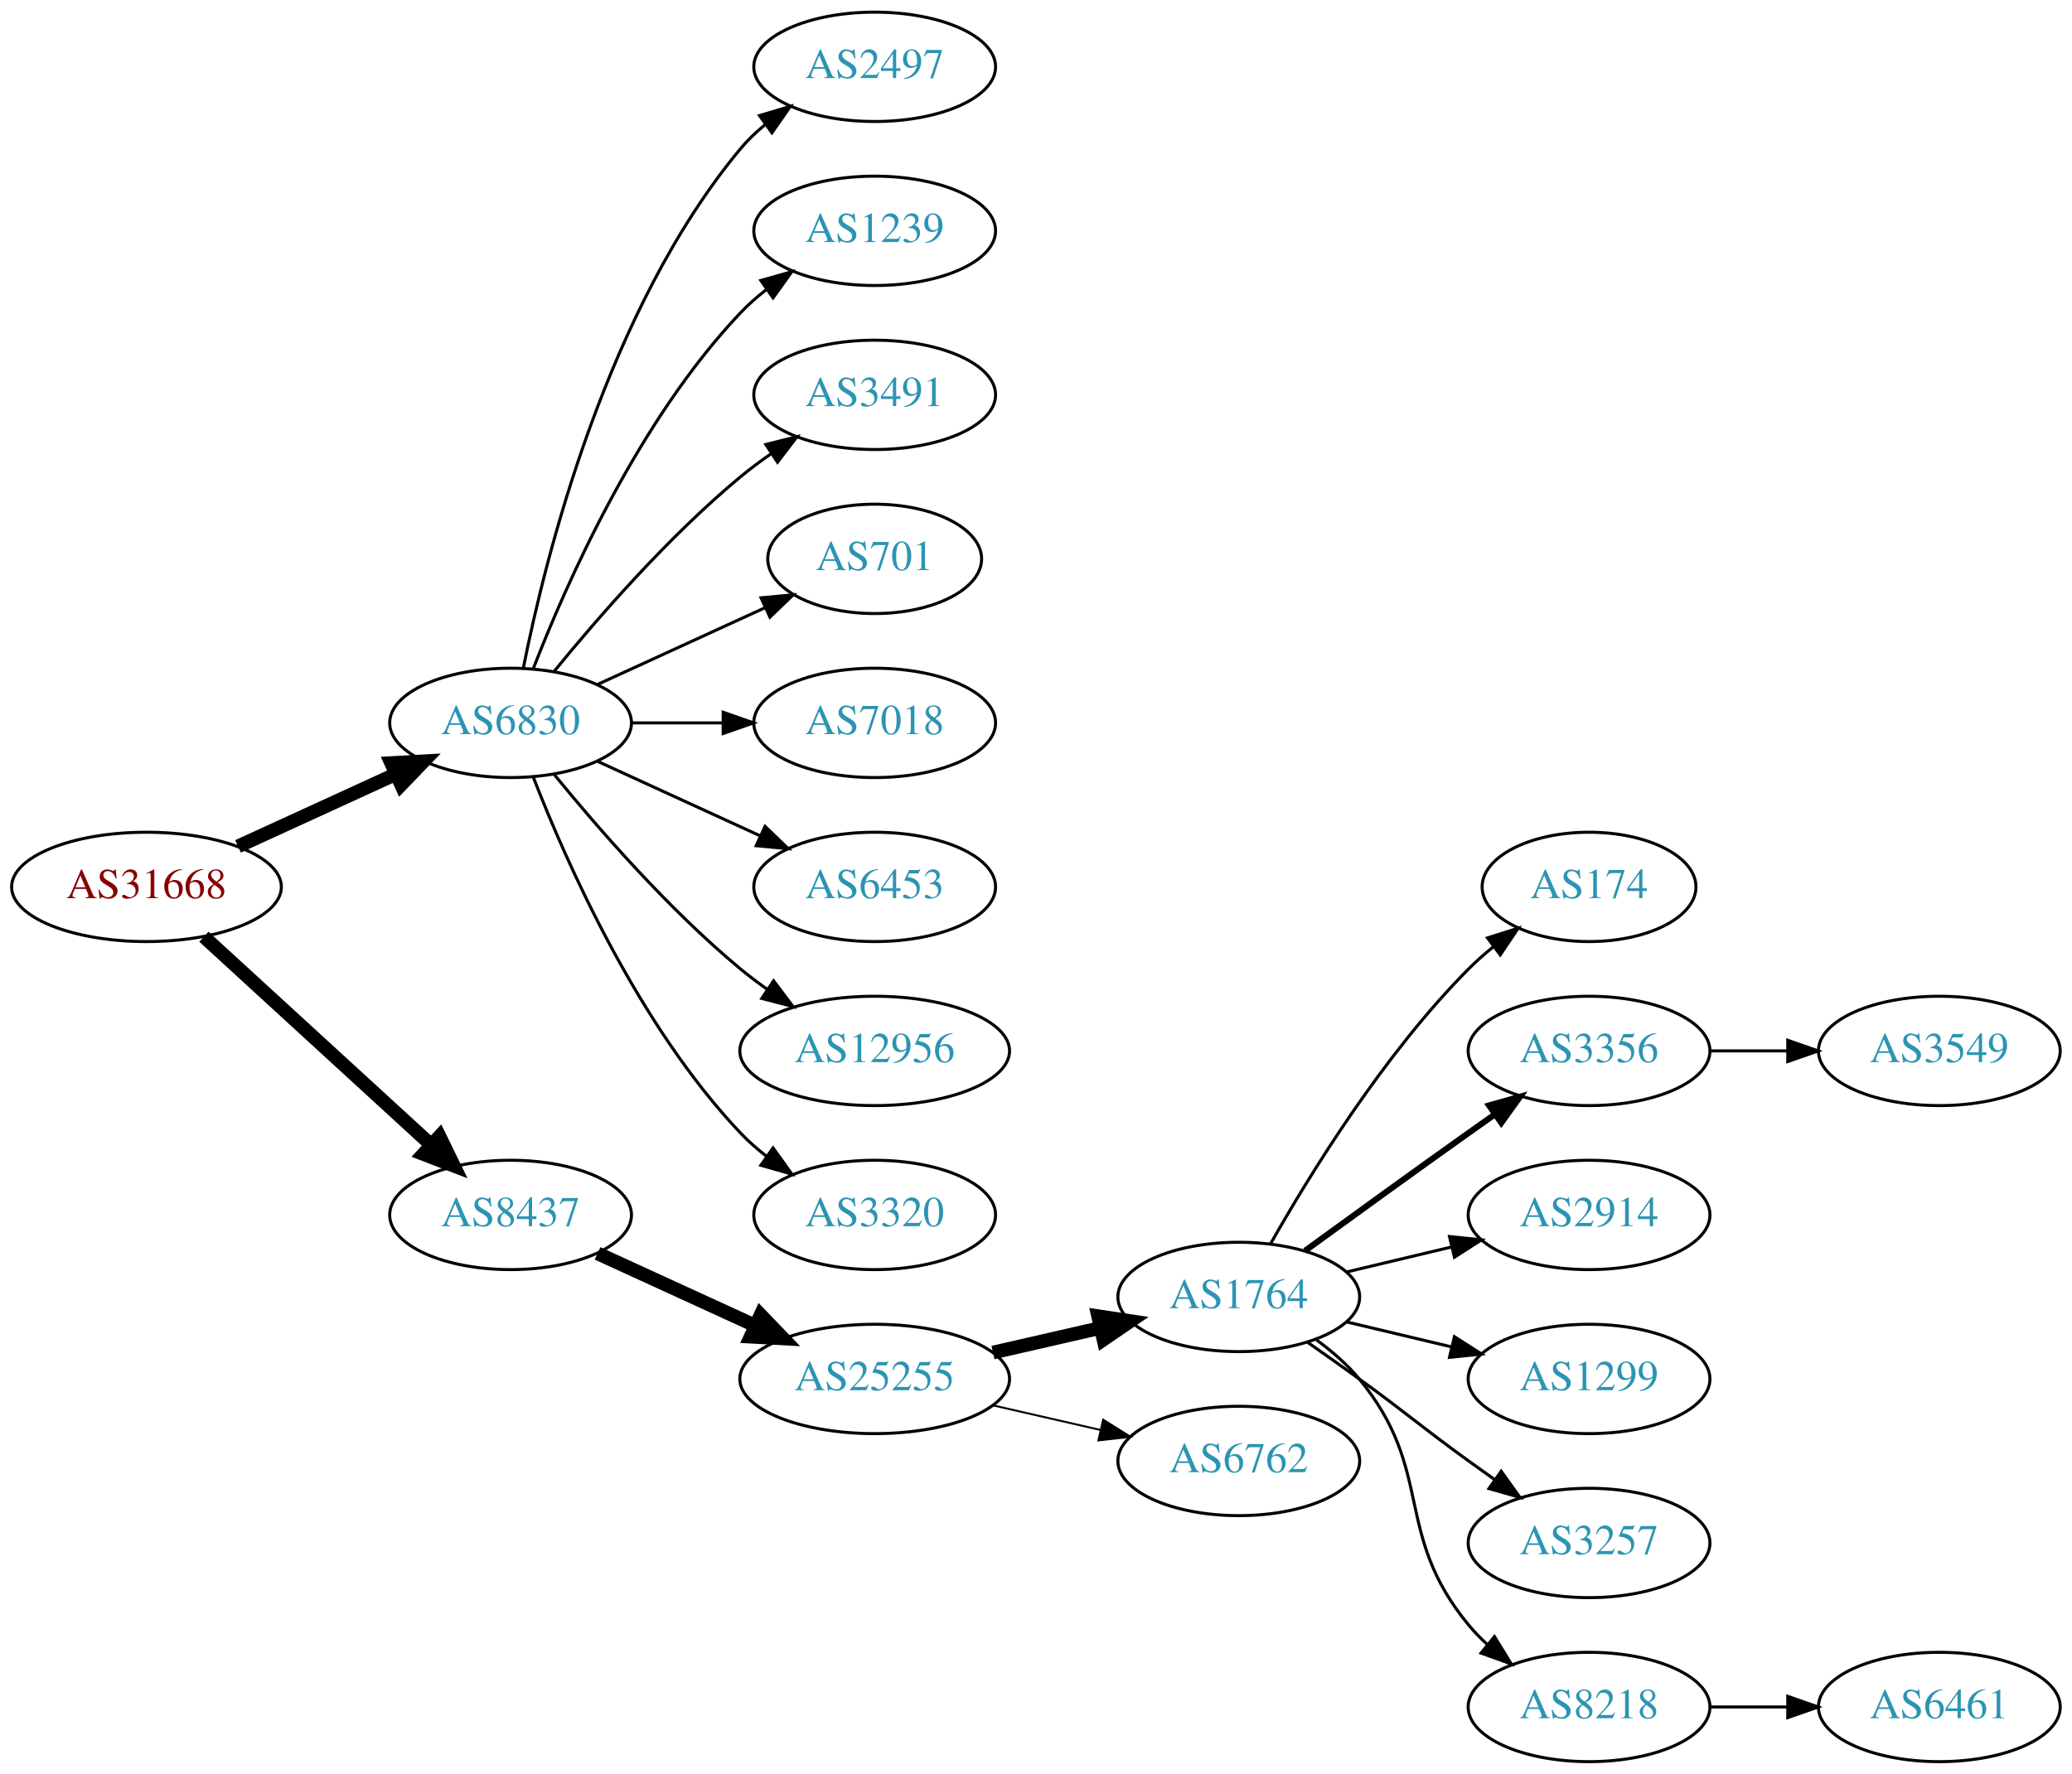
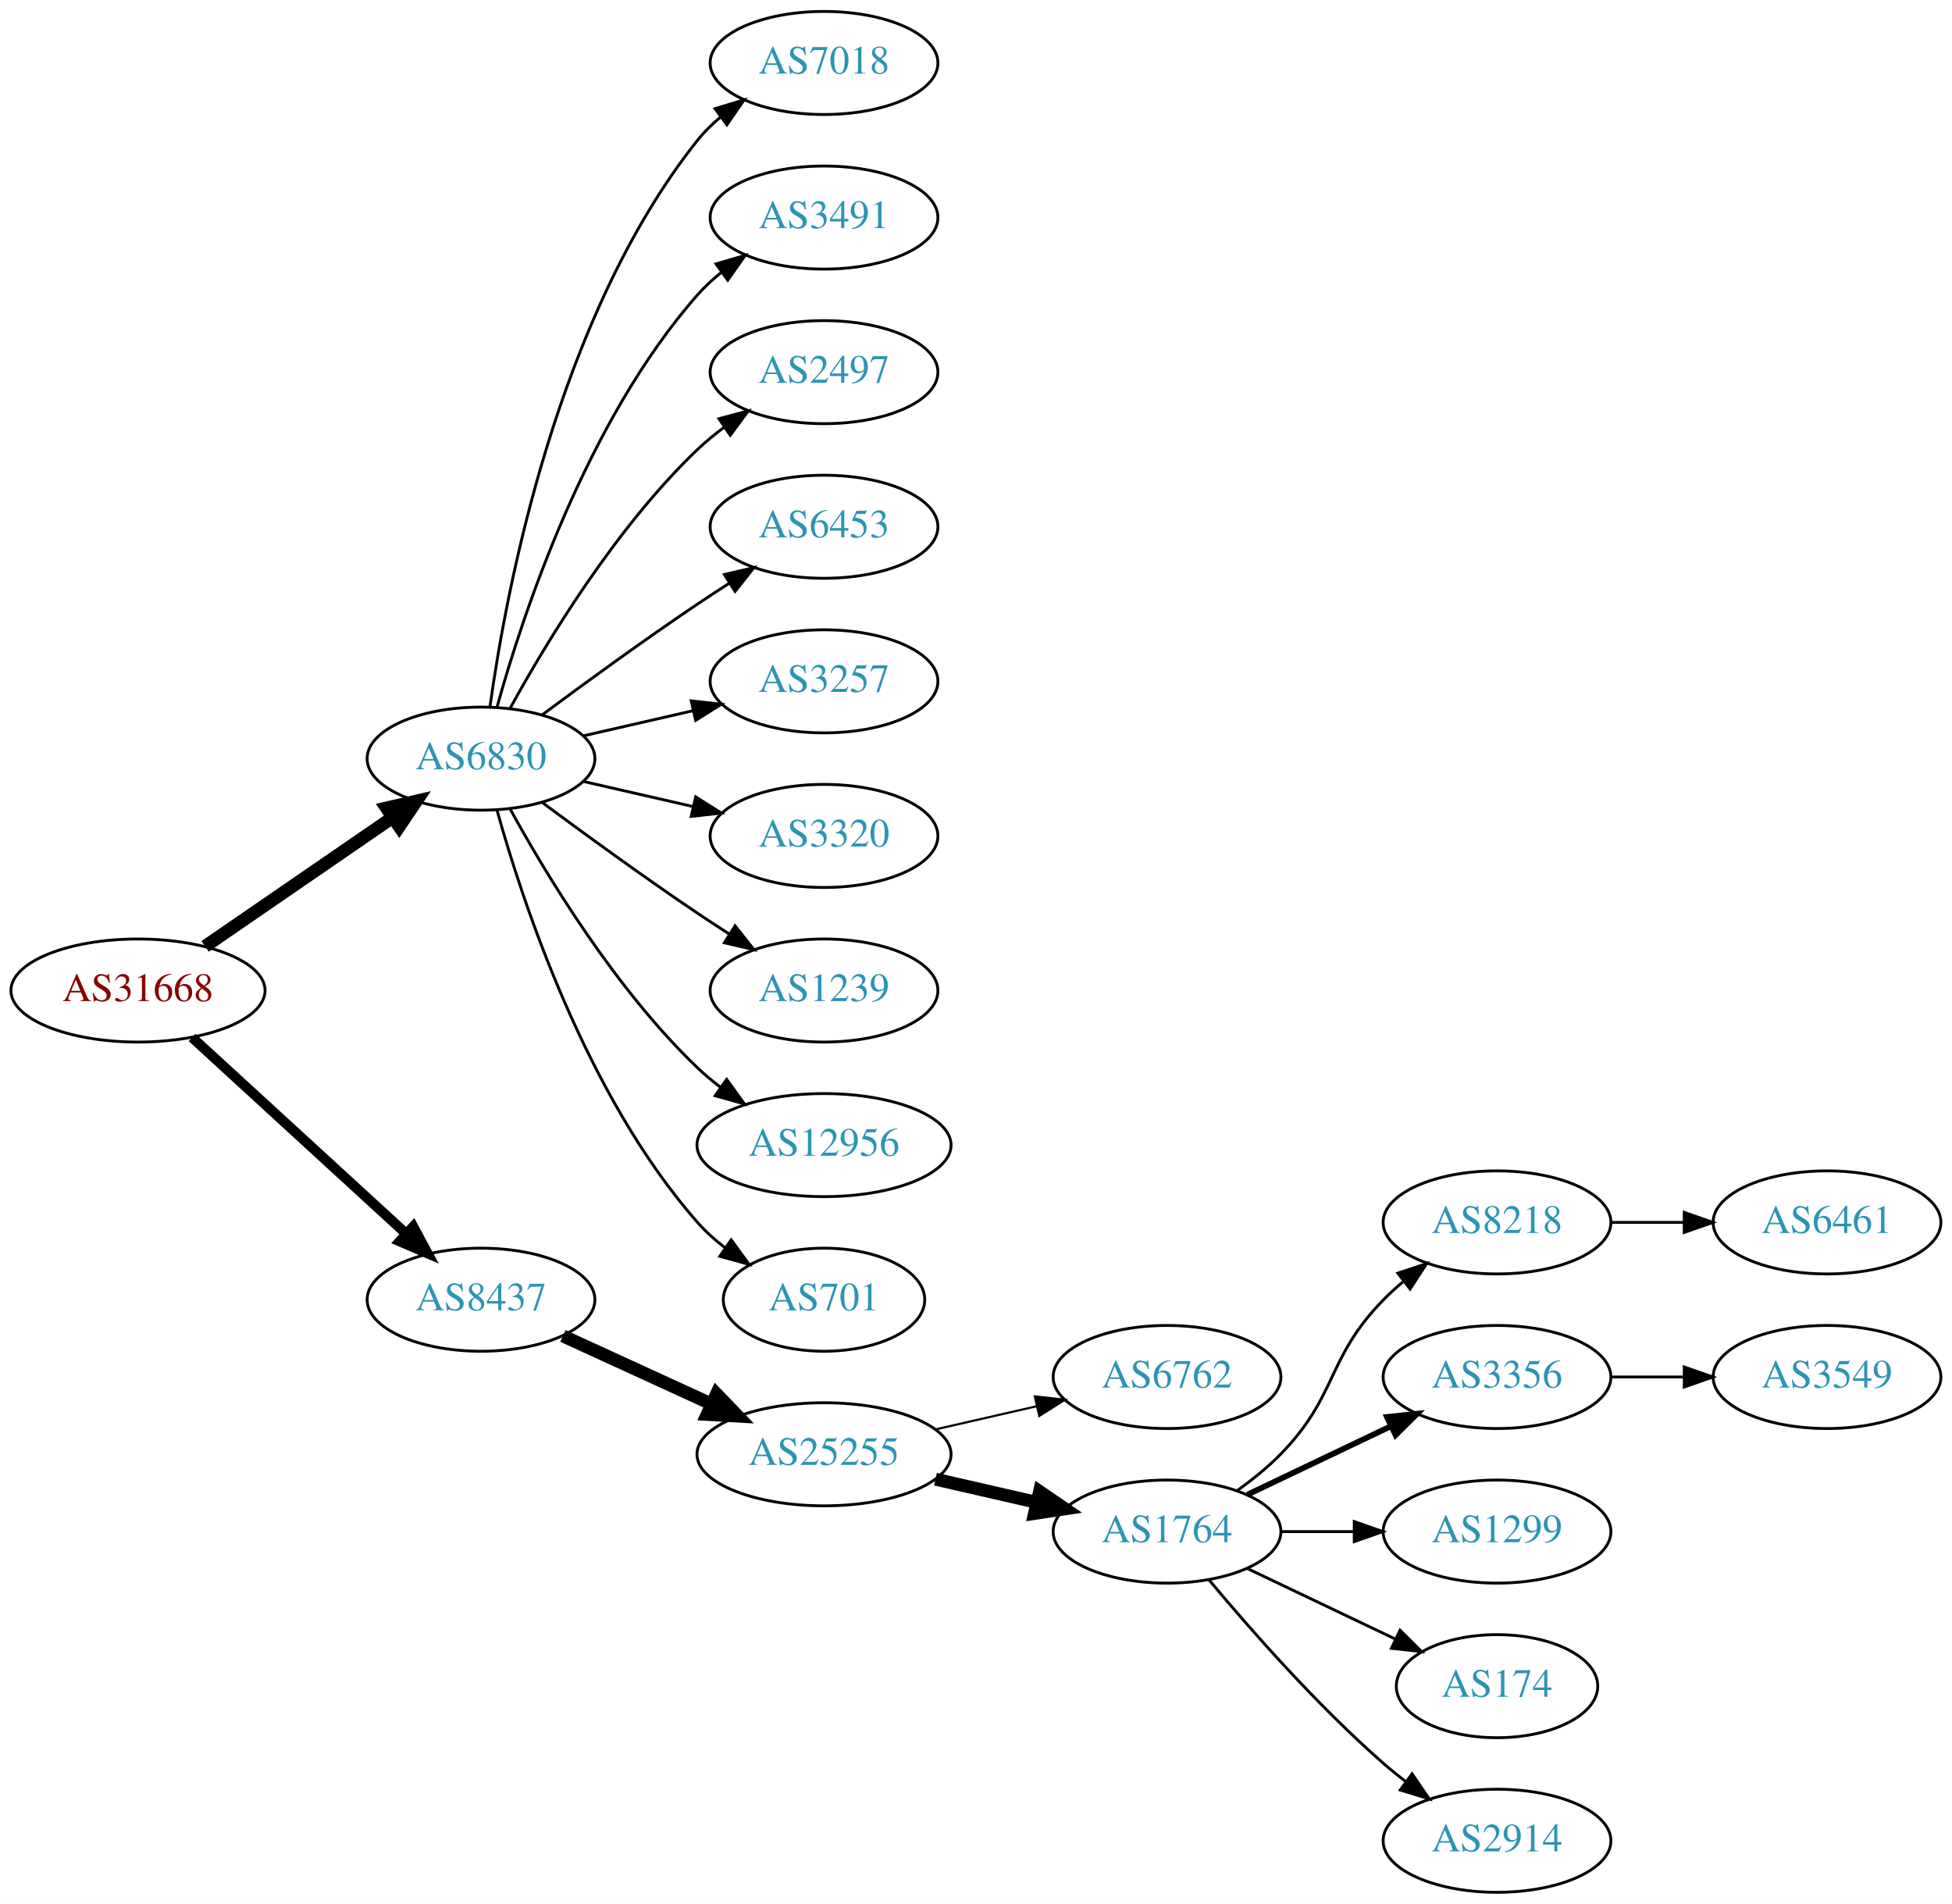
- <svg xmlns="http://www.w3.org/2000/svg" xmlns:xlink="http://www.w3.org/1999/xlink" width="682pt" height="584pt" viewBox="0.00 0.00 681.96 584.00">
-   <g id="graph0" class="graph" transform="scale(1 1) rotate(0) translate(4 580)">
-     <polygon fill="white" stroke="none" points="-4,4 -4,-580 677.956,-580 677.956,4 -4,4" />
+ <svg xmlns="http://www.w3.org/2000/svg" xmlns:xlink="http://www.w3.org/1999/xlink" width="682pt" height="665pt" viewBox="0.00 0.00 681.96 665.00">
+   <g id="graph0" class="graph" transform="scale(1 1) rotate(0) translate(4 661)">
+     <polygon fill="white" stroke="none" points="-4,4 -4,-661 677.956,-661 677.956,4 -4,4" />
    <g id="node1" class="node">
      <g id="a_node1">
        <a xlink:href="/asn/31668" xlink:title="AS31668 ~ RAPPAPORT [AT]">
-           <ellipse fill="#ffffff" stroke="black" cx="44.196" cy="-288" rx="44.393" ry="18" />
-           <text text-anchor="middle" x="44.196" y="-284.3" font-family="Times,serif" font-size="14.00" fill="#880000">AS31668</text>
+           <ellipse fill="#ffffff" stroke="black" cx="44.196" cy="-315" rx="44.393" ry="18" />
+           <text text-anchor="middle" x="44.196" y="-311.3" font-family="Times,serif" font-size="14.00" fill="#880000">AS31668</text>
        </a>
      </g>
    </g>
    <g id="node2" class="node">
      <g id="a_node2">
        <a xlink:href="/asn/6830" xlink:title="AS6830 ~ LGI-UPC [AT]">
-           <ellipse fill="#ffffff" stroke="black" cx="164.039" cy="-342" rx="39.794" ry="18" />
-           <text text-anchor="middle" x="164.039" y="-338.3" font-family="Times,serif" font-size="14.00" fill="#2c94b3">AS6830</text>
+           <ellipse fill="#ffffff" stroke="black" cx="164.039" cy="-396" rx="39.794" ry="18" />
+           <text text-anchor="middle" x="164.039" y="-392.3" font-family="Times,serif" font-size="14.00" fill="#2c94b3">AS6830</text>
        </a>
      </g>
    </g>
    <g id="edge1" class="edge">
-       <path fill="none" stroke="black" stroke-width="4.5" d="M74.326,-301.348C89.937,-308.502 109.335,-317.391 126.007,-325.03" />
-       <polygon fill="black" stroke="black" stroke-width="4.5" points="124.727,-328.775 135.459,-329.362 128.008,-321.616 124.727,-328.775" />
+       <path fill="none" stroke="black" stroke-width="4.5" d="M67.639,-330.426C86.22,-343.198 112.781,-361.455 133.161,-375.463" />
+       <polygon fill="black" stroke="black" stroke-width="4.5" points="131.003,-378.758 141.475,-381.178 135.464,-372.269 131.003,-378.758" />
    </g>
    <g id="node3" class="node">
      <g id="a_node3">
        <a xlink:href="/asn/8437" xlink:title="AS8437 ~ Hutchison Drei Austria GmbH [AT]">
-           <ellipse fill="#ffffff" stroke="black" cx="164.039" cy="-180" rx="39.794" ry="18" />
-           <text text-anchor="middle" x="164.039" y="-176.3" font-family="Times,serif" font-size="14.00" fill="#2c94b3">AS8437</text>
+           <ellipse fill="#ffffff" stroke="black" cx="164.039" cy="-207" rx="39.794" ry="18" />
+           <text text-anchor="middle" x="164.039" y="-203.3" font-family="Times,serif" font-size="14.00" fill="#2c94b3">AS8437</text>
        </a>
      </g>
    </g>
    <g id="edge2" class="edge">
-       <path fill="none" stroke="black" stroke-width="4.5" d="M63.094,-271.597C83.022,-253.333 115.38,-223.678 137.857,-203.079" />
-       <polygon fill="black" stroke="black" stroke-width="4.5" points="140.647,-205.863 145.359,-196.203 135.326,-200.057 140.647,-205.863" />
+       <path fill="none" stroke="black" stroke-width="3.5" d="M63.094,-298.597C83.022,-280.333 115.38,-250.678 137.857,-230.079" />
+       <polygon fill="black" stroke="black" stroke-width="3.5" points="140.351,-232.54 145.359,-223.203 135.622,-227.38 140.351,-232.54" />
    </g>
    <g id="node4" class="node">
      <g id="a_node4">
-         <a xlink:href="/asn/2497" xlink:title="AS2497 ~ Internet Initiative Japan Inc. [JP]">
-           <ellipse fill="#ffffff" stroke="black" cx="283.881" cy="-558" rx="39.794" ry="18" />
-           <text text-anchor="middle" x="283.881" y="-554.3" font-family="Times,serif" font-size="14.00" fill="#2c94b3">AS2497</text>
+         <a xlink:href="/asn/7018" xlink:title="AS7018 ~ AT&amp;T Services, Inc. [US]">
+           <ellipse fill="#ffffff" stroke="black" cx="283.881" cy="-639" rx="39.794" ry="18" />
+           <text text-anchor="middle" x="283.881" y="-635.3" font-family="Times,serif" font-size="14.00" fill="#2c94b3">AS7018</text>
        </a>
      </g>
    </g>
    <g id="edge3" class="edge">
-       <path fill="none" stroke="black" d="M168.237,-360.073C175.401,-396.141 195.675,-478.125 239.685,-531 242.09,-533.889 244.886,-536.563 247.879,-539.013" />
-       <polygon fill="black" stroke="black" points="245.967,-541.95 256.122,-544.973 250.069,-536.277 245.967,-541.95" />
+       <path fill="none" stroke="black" d="M167.178,-414.17C172.678,-453.974 190.504,-550.233 239.685,-612 242.026,-614.94 244.781,-617.649 247.747,-620.121" />
+       <polygon fill="black" stroke="black" points="245.812,-623.042 255.953,-626.11 249.939,-617.388 245.812,-623.042" />
    </g>
    <g id="node5" class="node">
      <g id="a_node5">
-         <a xlink:href="/asn/1239" xlink:title="AS1239 ~ Sprint [US]">
-           <ellipse fill="#ffffff" stroke="black" cx="283.881" cy="-504" rx="39.794" ry="18" />
-           <text text-anchor="middle" x="283.881" y="-500.3" font-family="Times,serif" font-size="14.00" fill="#2c94b3">AS1239</text>
+         <a xlink:href="/asn/3491" xlink:title="AS3491 ~ PCCW Global, Inc. [US]">
+           <ellipse fill="#ffffff" stroke="black" cx="283.881" cy="-585" rx="39.794" ry="18" />
+           <text text-anchor="middle" x="283.881" y="-581.3" font-family="Times,serif" font-size="14.00" fill="#2c94b3">AS3491</text>
        </a>
      </g>
    </g>
    <g id="edge4" class="edge">
-       <path fill="none" stroke="black" d="M171.562,-359.994C182.312,-387.728 205.969,-441.429 239.685,-477 242.271,-479.728 245.188,-482.294 248.257,-484.677" />
-       <polygon fill="black" stroke="black" points="246.411,-487.658 256.605,-490.543 250.435,-481.93 246.411,-487.658" />
+       <path fill="none" stroke="black" d="M169.612,-413.946C178.517,-445.995 200.801,-513.842 239.685,-558 242.169,-560.821 245.019,-563.449 248.044,-565.871" />
+       <polygon fill="black" stroke="black" points="246.162,-568.828 256.334,-571.791 250.23,-563.131 246.162,-568.828" />
    </g>
    <g id="node6" class="node">
      <g id="a_node6">
-         <a xlink:href="/asn/3491" xlink:title="AS3491 ~ PCCW Global, Inc. [US]">
-           <ellipse fill="#ffffff" stroke="black" cx="283.881" cy="-450" rx="39.794" ry="18" />
-           <text text-anchor="middle" x="283.881" y="-446.3" font-family="Times,serif" font-size="14.00" fill="#2c94b3">AS3491</text>
+         <a xlink:href="/asn/2497" xlink:title="AS2497 ~ Internet Initiative Japan Inc. [JP]">
+           <ellipse fill="#ffffff" stroke="black" cx="283.881" cy="-531" rx="39.794" ry="18" />
+           <text text-anchor="middle" x="283.881" y="-527.3" font-family="Times,serif" font-size="14.00" fill="#2c94b3">AS2497</text>
        </a>
      </g>
    </g>
    <g id="edge5" class="edge">
-       <path fill="none" stroke="black" d="M178.458,-359.065C192.572,-376.375 215.987,-403.345 239.685,-423 242.901,-425.668 246.402,-428.27 249.972,-430.741" />
-       <polygon fill="black" stroke="black" points="248.05,-433.666 258.329,-436.236 251.896,-427.817 248.05,-433.666" />
+       <path fill="none" stroke="black" d="M174.28,-413.713C186.825,-436.561 211.002,-476.611 239.685,-504 242.553,-506.739 245.742,-509.347 249.051,-511.785" />
+       <polygon fill="black" stroke="black" points="247.175,-514.742 257.411,-517.477 251.114,-508.956 247.175,-514.742" />
    </g>
    <g id="node7" class="node">
      <g id="a_node7">
-         <a xlink:href="/asn/701" xlink:title="AS701 ~ UUNET [US]">
-           <ellipse fill="#ffffff" stroke="black" cx="283.881" cy="-396" rx="35.194" ry="18" />
-           <text text-anchor="middle" x="283.881" y="-392.3" font-family="Times,serif" font-size="14.00" fill="#2c94b3">AS701</text>
+         <a xlink:href="/asn/6453" xlink:title="AS6453 ~ TATA COMMUNICATIONS (AMERICA) INC [US]">
+           <ellipse fill="#ffffff" stroke="black" cx="283.881" cy="-477" rx="39.794" ry="18" />
+           <text text-anchor="middle" x="283.881" y="-473.3" font-family="Times,serif" font-size="14.00" fill="#2c94b3">AS6453</text>
        </a>
      </g>
    </g>
    <g id="edge6" class="edge">
-       <path fill="none" stroke="black" d="M192.667,-354.661C209.084,-362.183 230.065,-371.798 247.662,-379.861" />
-       <polygon fill="black" stroke="black" points="246.49,-383.174 257.04,-384.158 249.407,-376.811 246.49,-383.174" />
+       <path fill="none" stroke="black" d="M185.369,-411.277C200.231,-422.304 220.976,-437.407 239.685,-450 243.234,-452.389 246.984,-454.839 250.733,-457.242" />
+       <polygon fill="black" stroke="black" points="249.059,-460.325 259.381,-462.712 252.801,-454.409 249.059,-460.325" />
    </g>
    <g id="node8" class="node">
      <g id="a_node8">
-         <a xlink:href="/asn/7018" xlink:title="AS7018 ~ AT&amp;T Services, Inc. [US]">
-           <ellipse fill="#ffffff" stroke="black" cx="283.881" cy="-342" rx="39.794" ry="18" />
-           <text text-anchor="middle" x="283.881" y="-338.3" font-family="Times,serif" font-size="14.00" fill="#2c94b3">AS7018</text>
+         <a xlink:href="/asn/3257" xlink:title="AS3257 ~ GTT [DE]">
+           <ellipse fill="#ffffff" stroke="black" cx="283.881" cy="-423" rx="39.794" ry="18" />
+           <text text-anchor="middle" x="283.881" y="-419.3" font-family="Times,serif" font-size="14.00" fill="#2c94b3">AS3257</text>
        </a>
      </g>
    </g>
    <g id="edge7" class="edge">
-       <path fill="none" stroke="black" d="M203.951,-342C213.505,-342 223.854,-342 233.817,-342" />
-       <polygon fill="black" stroke="black" points="234.009,-345.5 244.009,-342 234.009,-338.5 234.009,-345.5" />
+       <path fill="none" stroke="black" d="M199.758,-403.955C211.758,-406.704 225.379,-409.825 238.071,-412.733" />
+       <polygon fill="black" stroke="black" points="237.474,-416.187 248.003,-415.009 239.037,-409.364 237.474,-416.187" />
    </g>
    <g id="node9" class="node">
      <g id="a_node9">
-         <a xlink:href="/asn/6453" xlink:title="AS6453 ~ TATA COMMUNICATIONS (AMERICA) INC [US]">
-           <ellipse fill="#ffffff" stroke="black" cx="283.881" cy="-288" rx="39.794" ry="18" />
-           <text text-anchor="middle" x="283.881" y="-284.3" font-family="Times,serif" font-size="14.00" fill="#2c94b3">AS6453</text>
+         <a xlink:href="/asn/3320" xlink:title="AS3320 ~ DTAG [DE]">
+           <ellipse fill="#ffffff" stroke="black" cx="283.881" cy="-369" rx="39.794" ry="18" />
+           <text text-anchor="middle" x="283.881" y="-365.3" font-family="Times,serif" font-size="14.00" fill="#2c94b3">AS3320</text>
        </a>
      </g>
    </g>
    <g id="edge8" class="edge">
-       <path fill="none" stroke="black" d="M192.667,-329.339C208.624,-322.027 228.895,-312.739 246.178,-304.819" />
-       <polygon fill="black" stroke="black" points="247.793,-307.929 255.425,-300.581 244.876,-301.565 247.793,-307.929" />
+       <path fill="none" stroke="black" d="M199.758,-388.045C211.758,-385.296 225.379,-382.175 238.071,-379.267" />
+       <polygon fill="black" stroke="black" points="239.037,-382.636 248.003,-376.991 237.474,-375.813 239.037,-382.636" />
    </g>
    <g id="node10" class="node">
      <g id="a_node10">
-         <a xlink:href="/asn/12956" xlink:title="AS12956 ~ TELXIUS [ES]">
-           <ellipse fill="#ffffff" stroke="black" cx="283.881" cy="-234" rx="44.393" ry="18" />
-           <text text-anchor="middle" x="283.881" y="-230.3" font-family="Times,serif" font-size="14.00" fill="#2c94b3">AS12956</text>
+         <a xlink:href="/asn/1239" xlink:title="AS1239 ~ Sprint [US]">
+           <ellipse fill="#ffffff" stroke="black" cx="283.881" cy="-315" rx="39.794" ry="18" />
+           <text text-anchor="middle" x="283.881" y="-311.3" font-family="Times,serif" font-size="14.00" fill="#2c94b3">AS1239</text>
        </a>
      </g>
    </g>
    <g id="edge9" class="edge">
-       <path fill="none" stroke="black" d="M178.458,-324.935C192.572,-307.625 215.987,-280.655 239.685,-261 242.423,-258.729 245.367,-256.506 248.384,-254.37" />
-       <polygon fill="black" stroke="black" points="250.61,-257.092 256.973,-248.621 246.716,-251.275 250.61,-257.092" />
+       <path fill="none" stroke="black" d="M185.369,-380.723C200.231,-369.696 220.976,-354.593 239.685,-342 243.234,-339.611 246.984,-337.161 250.733,-334.758" />
+       <polygon fill="black" stroke="black" points="252.801,-337.591 259.381,-329.288 249.059,-331.675 252.801,-337.591" />
    </g>
    <g id="node11" class="node">
      <g id="a_node11">
-         <a xlink:href="/asn/3320" xlink:title="AS3320 ~ DTAG [DE]">
-           <ellipse fill="#ffffff" stroke="black" cx="283.881" cy="-180" rx="39.794" ry="18" />
-           <text text-anchor="middle" x="283.881" y="-176.3" font-family="Times,serif" font-size="14.00" fill="#2c94b3">AS3320</text>
+         <a xlink:href="/asn/12956" xlink:title="AS12956 ~ TELXIUS [ES]">
+           <ellipse fill="#ffffff" stroke="black" cx="283.881" cy="-261" rx="44.393" ry="18" />
+           <text text-anchor="middle" x="283.881" y="-257.3" font-family="Times,serif" font-size="14.00" fill="#2c94b3">AS12956</text>
        </a>
      </g>
    </g>
    <g id="edge10" class="edge">
-       <path fill="none" stroke="black" d="M171.562,-324.006C182.312,-296.272 205.969,-242.571 239.685,-207 242.271,-204.272 245.188,-201.706 248.257,-199.323" />
-       <polygon fill="black" stroke="black" points="250.435,-202.07 256.605,-193.457 246.411,-196.342 250.435,-202.07" />
+       <path fill="none" stroke="black" d="M174.28,-378.287C186.825,-355.439 211.002,-315.389 239.685,-288 242.192,-285.607 244.943,-283.313 247.805,-281.145" />
+       <polygon fill="black" stroke="black" points="249.857,-283.982 256.056,-275.39 245.852,-278.241 249.857,-283.982" />
    </g>
    <g id="node12" class="node">
      <g id="a_node12">
-         <a xlink:href="/asn/25255" xlink:title="AS25255 ~ ==&gt; TELE2 AUSTRIA &lt;== [AT]">
-           <ellipse fill="#ffffff" stroke="black" cx="283.881" cy="-126" rx="44.393" ry="18" />
-           <text text-anchor="middle" x="283.881" y="-122.3" font-family="Times,serif" font-size="14.00" fill="#2c94b3">AS25255</text>
+         <a xlink:href="/asn/701" xlink:title="AS701 ~ UUNET [US]">
+           <ellipse fill="#ffffff" stroke="black" cx="283.881" cy="-207" rx="35.194" ry="18" />
+           <text text-anchor="middle" x="283.881" y="-203.3" font-family="Times,serif" font-size="14.00" fill="#2c94b3">AS701</text>
        </a>
      </g>
    </g>
    <g id="edge11" class="edge">
-       <path fill="none" stroke="black" stroke-width="4.5" d="M192.667,-167.339C208.165,-160.238 227.732,-151.272 244.678,-143.506" />
-       <polygon fill="black" stroke="black" stroke-width="4.5" points="246.33,-147.08 253.781,-139.335 243.05,-139.921 246.33,-147.08" />
+       <path fill="none" stroke="black" d="M169.612,-378.054C178.517,-346.005 200.801,-278.158 239.685,-234 242.512,-230.789 245.814,-227.828 249.309,-225.136" />
+       <polygon fill="black" stroke="black" points="251.443,-227.916 257.684,-219.355 247.466,-222.155 251.443,-227.916" />
    </g>
    <g id="node13" class="node">
      <g id="a_node13">
-         <a xlink:href="/asn/1764" xlink:title="AS1764 ~ NEXTLAYER-AS [AT]">
-           <ellipse fill="#ffffff" stroke="black" cx="403.724" cy="-153" rx="39.794" ry="18" />
-           <text text-anchor="middle" x="403.724" y="-149.3" font-family="Times,serif" font-size="14.00" fill="#2c94b3">AS1764</text>
+         <a xlink:href="/asn/25255" xlink:title="AS25255 ~ ==&gt; TELE2 AUSTRIA &lt;== [AT]">
+           <ellipse fill="#ffffff" stroke="black" cx="283.881" cy="-153" rx="44.393" ry="18" />
+           <text text-anchor="middle" x="283.881" y="-149.3" font-family="Times,serif" font-size="14.00" fill="#2c94b3">AS25255</text>
        </a>
      </g>
    </g>
    <g id="edge12" class="edge">
-       <path fill="none" stroke="black" stroke-width="4.5" d="M322.816,-134.692C334.057,-137.267 346.469,-140.111 358.092,-142.774" />
-       <polygon fill="black" stroke="black" stroke-width="4.5" points="357.427,-146.661 368.054,-145.057 359.186,-138.985 357.427,-146.661" />
+       <path fill="none" stroke="black" stroke-width="4.5" d="M192.667,-194.339C208.165,-187.238 227.732,-178.272 244.678,-170.506" />
+       <polygon fill="black" stroke="black" stroke-width="4.5" points="246.33,-174.08 253.781,-166.335 243.05,-166.921 246.33,-174.08" />
    </g>
    <g id="node14" class="node">
      <g id="a_node14">
        <a xlink:href="/asn/6762" xlink:title="AS6762 ~ TELECOM ITALIA SPARKLE S.p.A. [IT]">
-           <ellipse fill="#ffffff" stroke="black" cx="403.724" cy="-99" rx="39.794" ry="18" />
-           <text text-anchor="middle" x="403.724" y="-95.3" font-family="Times,serif" font-size="14.00" fill="#2c94b3">AS6762</text>
+           <ellipse fill="#ffffff" stroke="black" cx="403.724" cy="-180" rx="39.794" ry="18" />
+           <text text-anchor="middle" x="403.724" y="-176.3" font-family="Times,serif" font-size="14.00" fill="#2c94b3">AS6762</text>
        </a>
      </g>
    </g>
    <g id="edge13" class="edge">
-       <path fill="none" stroke="black" stroke-width="0.643" d="M322.816,-117.308C334.057,-114.733 346.469,-111.889 358.092,-109.226" />
-       <polygon fill="black" stroke="black" stroke-width="0.643" points="359.088,-112.588 368.054,-106.943 357.525,-105.765 359.088,-112.588" />
+       <path fill="none" stroke="black" stroke-width="0.75" d="M322.816,-161.692C334.057,-164.267 346.469,-167.111 358.092,-169.774" />
+       <polygon fill="black" stroke="black" stroke-width="0.75" points="357.525,-173.235 368.054,-172.057 359.088,-166.412 357.525,-173.235" />
    </g>
    <g id="node15" class="node">
      <g id="a_node15">
-         <a xlink:href="/asn/174" xlink:title="AS174 ~ Cogent Communications [US]">
-           <ellipse fill="#ffffff" stroke="black" cx="519.017" cy="-288" rx="35.194" ry="18" />
-           <text text-anchor="middle" x="519.017" y="-284.3" font-family="Times,serif" font-size="14.00" fill="#2c94b3">AS174</text>
+         <a xlink:href="/asn/1764" xlink:title="AS1764 ~ NEXTLAYER-AS [AT]">
+           <ellipse fill="#ffffff" stroke="black" cx="403.724" cy="-126" rx="39.794" ry="18" />
+           <text text-anchor="middle" x="403.724" y="-122.3" font-family="Times,serif" font-size="14.00" fill="#2c94b3">AS1764</text>
        </a>
      </g>
    </g>
    <g id="edge14" class="edge">
-       <path fill="none" stroke="black" d="M414.184,-170.49C426.965,-193.096 451.398,-232.886 479.37,-261 481.871,-263.513 484.631,-265.949 487.492,-268.261" />
-       <polygon fill="black" stroke="black" points="485.591,-271.21 495.689,-274.413 489.793,-265.611 485.591,-271.21" />
+       <path fill="none" stroke="black" stroke-width="4.5" d="M322.816,-144.308C334.057,-141.733 346.469,-138.889 358.092,-136.226" />
+       <polygon fill="black" stroke="black" stroke-width="4.5" points="359.186,-140.015 368.054,-133.943 357.427,-132.339 359.186,-140.015" />
    </g>
    <g id="node16" class="node">
      <g id="a_node16">
-         <a xlink:href="/asn/3356" xlink:title="AS3356 ~ Level 3 Parent, LLC [US]">
+         <a xlink:href="/asn/8218" xlink:title="AS8218 ~ legacy Neotelecoms [FR]">
          <ellipse fill="#ffffff" stroke="black" cx="519.017" cy="-234" rx="39.794" ry="18" />
-           <text text-anchor="middle" x="519.017" y="-230.3" font-family="Times,serif" font-size="14.00" fill="#2c94b3">AS3356</text>
+           <text text-anchor="middle" x="519.017" y="-230.3" font-family="Times,serif" font-size="14.00" fill="#2c94b3">AS8218</text>
        </a>
      </g>
    </g>
    <g id="edge15" class="edge">
-       <path fill="none" stroke="black" stroke-width="2" d="M425.572,-168.222C440.506,-179.091 461.12,-194.025 479.37,-207 482.191,-209.005 485.134,-211.085 488.082,-213.159" />
-       <polygon fill="black" stroke="black" stroke-width="2" points="486.109,-216.05 496.306,-218.926 490.128,-210.319 486.109,-216.05" />
+       <path fill="none" stroke="black" d="M428.318,-140.389C433.574,-144.148 438.906,-148.437 443.37,-153 463.543,-173.617 459.198,-186.383 479.37,-207 481.463,-209.139 483.746,-211.218 486.123,-213.21" />
+       <polygon fill="black" stroke="black" points="484.367,-216.275 494.423,-219.611 488.641,-210.732 484.367,-216.275" />
    </g>
    <g id="node17" class="node">
      <g id="a_node17">
-         <a xlink:href="/asn/2914" xlink:title="AS2914 ~ NTT America, Inc. [US]">
+         <a xlink:href="/asn/3356" xlink:title="AS3356 ~ Level 3 Parent, LLC [US]">
          <ellipse fill="#ffffff" stroke="black" cx="519.017" cy="-180" rx="39.794" ry="18" />
-           <text text-anchor="middle" x="519.017" y="-176.3" font-family="Times,serif" font-size="14.00" fill="#2c94b3">AS2914</text>
+           <text text-anchor="middle" x="519.017" y="-176.3" font-family="Times,serif" font-size="14.00" fill="#2c94b3">AS3356</text>
        </a>
      </g>
    </g>
    <g id="edge16" class="edge">
-       <path fill="none" stroke="black" d="M439.331,-161.248C450.202,-163.838 462.357,-166.735 473.799,-169.462" />
-       <polygon fill="black" stroke="black" points="473.082,-172.889 483.621,-171.803 474.705,-166.08 473.082,-172.889" />
+       <path fill="none" stroke="black" stroke-width="2" d="M431.86,-138.934C446.854,-146.081 465.675,-155.052 481.898,-162.785" />
+       <polygon fill="black" stroke="black" stroke-width="2" points="480.569,-166.028 491.102,-167.171 483.581,-159.709 480.569,-166.028" />
    </g>
    <g id="node18" class="node">
      <g id="a_node18">
        <a xlink:href="/asn/1299" xlink:title="AS1299 ~ Telia Carrier [EU]">
          <ellipse fill="#ffffff" stroke="black" cx="519.017" cy="-126" rx="39.794" ry="18" />
          <text text-anchor="middle" x="519.017" y="-122.3" font-family="Times,serif" font-size="14.00" fill="#2c94b3">AS1299</text>
        </a>
      </g>
    </g>
    <g id="edge17" class="edge">
-       <path fill="none" stroke="black" d="M439.331,-144.752C450.202,-142.162 462.357,-139.265 473.799,-136.538" />
-       <polygon fill="black" stroke="black" points="474.705,-139.92 483.621,-134.197 473.082,-133.111 474.705,-139.92" />
+       <path fill="none" stroke="black" d="M443.396,-126C451.599,-126 460.363,-126 468.895,-126" />
+       <polygon fill="black" stroke="black" points="469.134,-129.5 479.134,-126 469.134,-122.5 469.134,-129.5" />
    </g>
    <g id="node19" class="node">
      <g id="a_node19">
-         <a xlink:href="/asn/3257" xlink:title="AS3257 ~ GTT [DE]">
-           <ellipse fill="#ffffff" stroke="black" cx="519.017" cy="-72" rx="39.794" ry="18" />
-           <text text-anchor="middle" x="519.017" y="-68.3" font-family="Times,serif" font-size="14.00" fill="#2c94b3">AS3257</text>
+         <a xlink:href="/asn/174" xlink:title="AS174 ~ Cogent Communications [US]">
+           <ellipse fill="#ffffff" stroke="black" cx="519.017" cy="-72" rx="35.194" ry="18" />
+           <text text-anchor="middle" x="519.017" y="-68.3" font-family="Times,serif" font-size="14.00" fill="#2c94b3">AS174</text>
        </a>
      </g>
    </g>
    <g id="edge18" class="edge">
-       <path fill="none" stroke="black" d="M426.481,-137.991C432.015,-134.121 437.934,-129.936 443.37,-126 459.57,-114.271 463.17,-110.729 479.37,-99 482.173,-96.971 485.105,-94.875 488.045,-92.79" />
-       <polygon fill="black" stroke="black" points="490.096,-95.627 496.26,-87.009 486.068,-89.903 490.096,-95.627" />
+       <path fill="none" stroke="black" d="M431.86,-113.066C447.292,-105.71 466.778,-96.423 483.313,-88.541" />
+       <polygon fill="black" stroke="black" points="485.133,-91.551 492.654,-84.089 482.121,-85.232 485.133,-91.551" />
    </g>
    <g id="node20" class="node">
      <g id="a_node20">
-         <a xlink:href="/asn/8218" xlink:title="AS8218 ~ legacy Neotelecoms [FR]">
+         <a xlink:href="/asn/2914" xlink:title="AS2914 ~ NTT America, Inc. [US]">
          <ellipse fill="#ffffff" stroke="black" cx="519.017" cy="-18" rx="39.794" ry="18" />
-           <text text-anchor="middle" x="519.017" y="-14.3" font-family="Times,serif" font-size="14.00" fill="#2c94b3">AS8218</text>
+           <text text-anchor="middle" x="519.017" y="-14.3" font-family="Times,serif" font-size="14.00" fill="#2c94b3">AS2914</text>
        </a>
      </g>
    </g>
    <g id="edge19" class="edge">
-       <path fill="none" stroke="black" d="M429.305,-138.844C434.399,-135.128 439.413,-130.799 443.37,-126 468.435,-95.606 454.306,-75.394 479.37,-45 481.225,-42.751 483.313,-40.604 485.531,-38.576" />
-       <polygon fill="black" stroke="black" points="487.88,-41.178 493.436,-32.156 483.467,-35.744 487.88,-41.178" />
+       <path fill="none" stroke="black" d="M418.354,-109.183C432.636,-92.071 456.183,-65.255 479.37,-45 481.836,-42.846 484.475,-40.706 487.172,-38.628" />
+       <polygon fill="black" stroke="black" points="489.345,-41.375 495.326,-32.63 485.197,-35.736 489.345,-41.375" />
    </g>
    <g id="node21" class="node">
      <g id="a_node21">
-         <a xlink:href="/asn/3549" xlink:title="AS3549 ~ Level 3 Parent, LLC [US]">
+         <a xlink:href="/asn/6461" xlink:title="AS6461 ~ Zayo Bandwidth [US]">
          <ellipse fill="#ffffff" stroke="black" cx="634.31" cy="-234" rx="39.794" ry="18" />
-           <text text-anchor="middle" x="634.31" y="-230.3" font-family="Times,serif" font-size="14.00" fill="#2c94b3">AS3549</text>
+           <text text-anchor="middle" x="634.31" y="-230.3" font-family="Times,serif" font-size="14.00" fill="#2c94b3">AS6461</text>
        </a>
      </g>
    </g>
    <g id="edge20" class="edge">
      <path fill="none" stroke="black" d="M558.689,-234C566.892,-234 575.656,-234 584.188,-234" />
      <polygon fill="black" stroke="black" points="584.427,-237.5 594.427,-234 584.427,-230.5 584.427,-237.5" />
    </g>
    <g id="node22" class="node">
      <g id="a_node22">
-         <a xlink:href="/asn/6461" xlink:title="AS6461 ~ Zayo Bandwidth [US]">
-           <ellipse fill="#ffffff" stroke="black" cx="634.31" cy="-18" rx="39.794" ry="18" />
-           <text text-anchor="middle" x="634.31" y="-14.3" font-family="Times,serif" font-size="14.00" fill="#2c94b3">AS6461</text>
+         <a xlink:href="/asn/3549" xlink:title="AS3549 ~ Level 3 Parent, LLC [US]">
+           <ellipse fill="#ffffff" stroke="black" cx="634.31" cy="-180" rx="39.794" ry="18" />
+           <text text-anchor="middle" x="634.31" y="-176.3" font-family="Times,serif" font-size="14.00" fill="#2c94b3">AS3549</text>
        </a>
      </g>
    </g>
    <g id="edge21" class="edge">
-       <path fill="none" stroke="black" d="M558.689,-18C566.892,-18 575.656,-18 584.188,-18" />
-       <polygon fill="black" stroke="black" points="584.427,-21.5 594.427,-18 584.427,-14.5 584.427,-21.5" />
+       <path fill="none" stroke="black" d="M558.689,-180C566.892,-180 575.656,-180 584.188,-180" />
+       <polygon fill="black" stroke="black" points="584.427,-183.5 594.427,-180 584.427,-176.5 584.427,-183.5" />
    </g>
  </g>
</svg>
